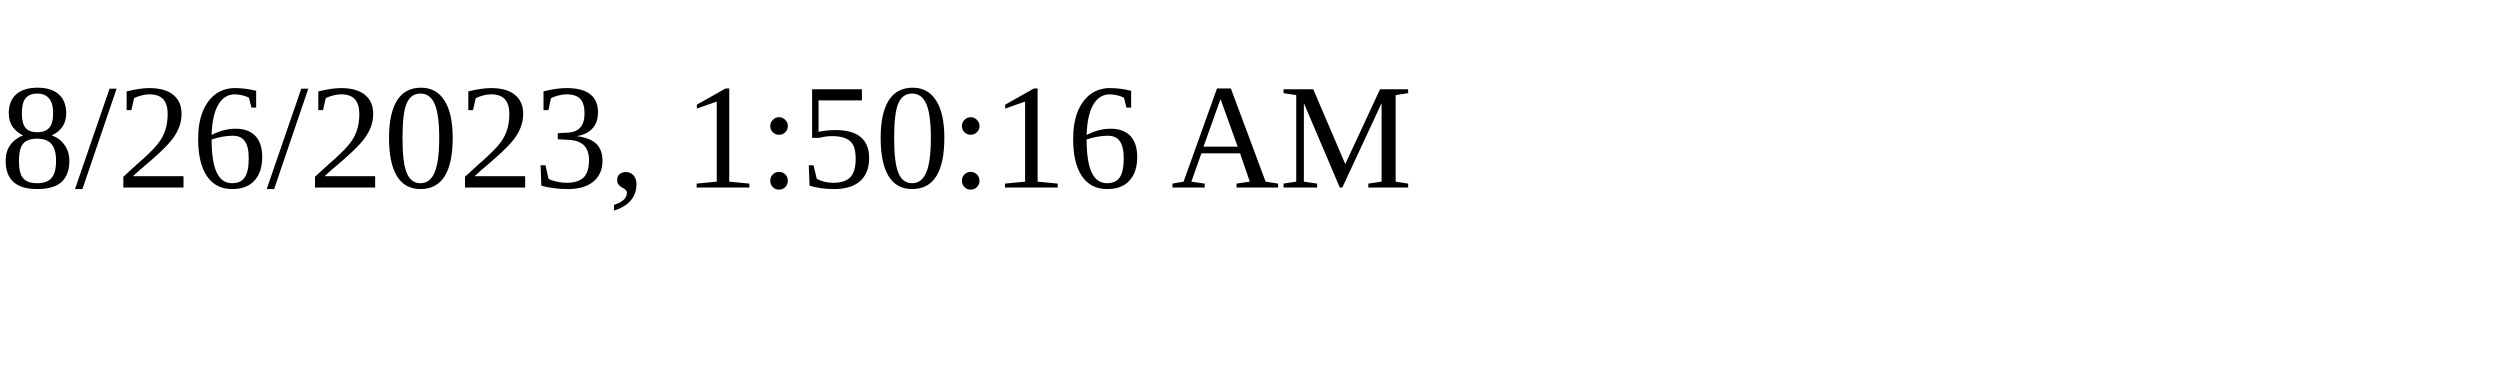
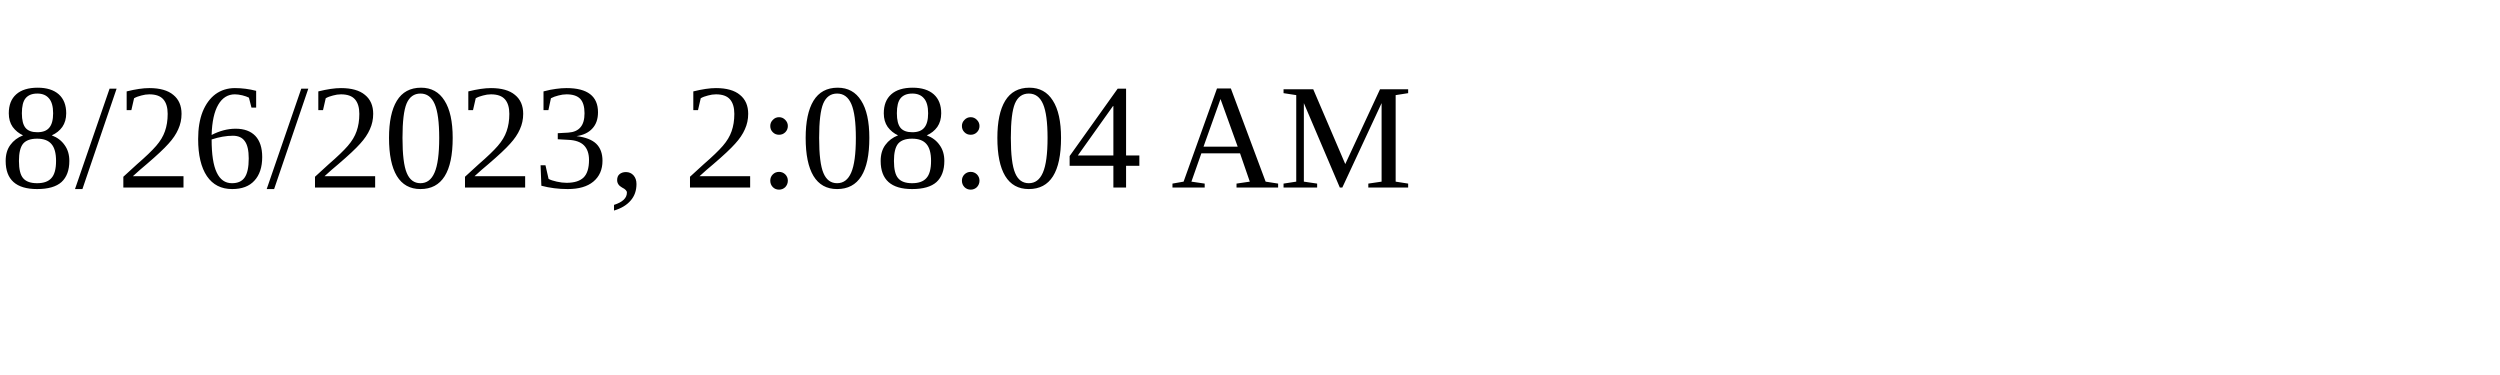
<svg xmlns="http://www.w3.org/2000/svg" height="30" width="200">
-   <text x="0" y="15">8/26/2023, 1:50:16 AM</text>
+   <text x="0" y="15">8/26/2023, 2:08:04 AM</text>
</svg>
